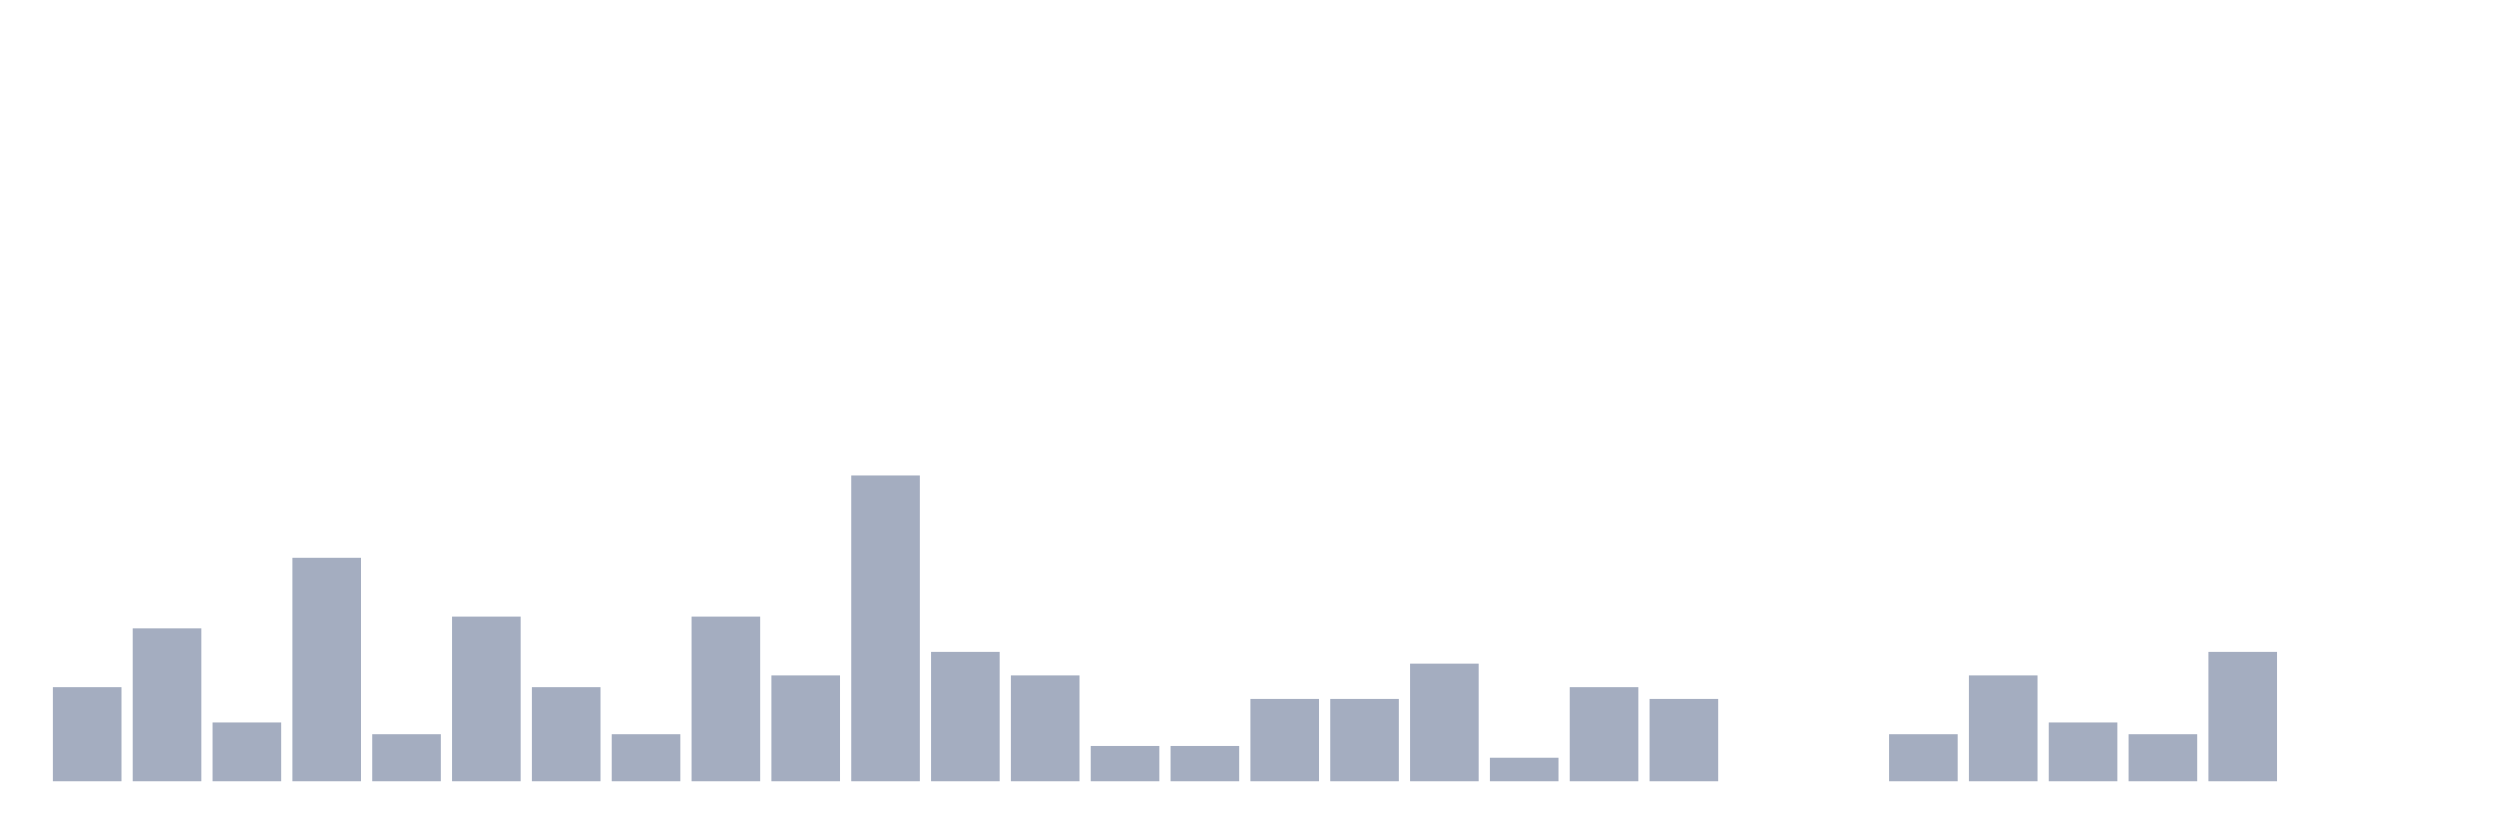
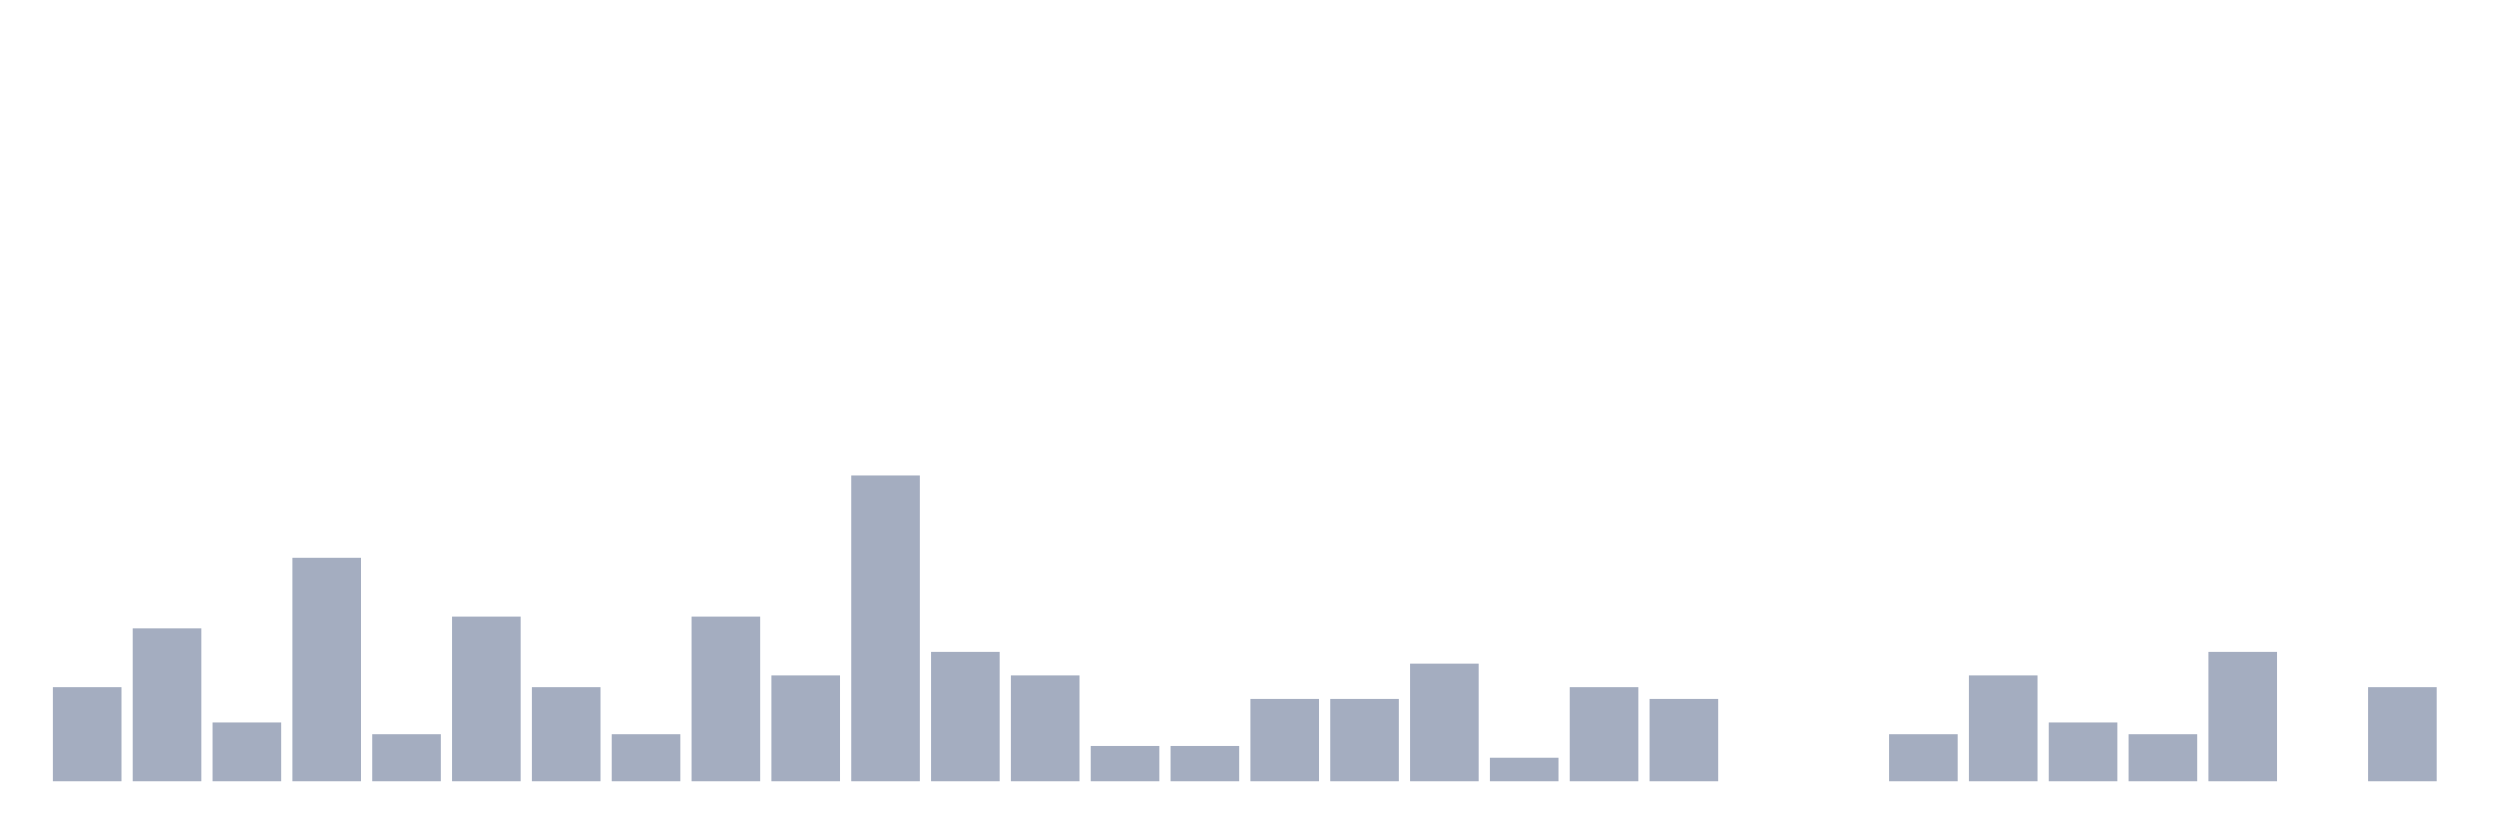
<svg xmlns="http://www.w3.org/2000/svg" viewBox="0 0 480 160">
  <g transform="translate(10,10)">
    <rect class="bar" x="0.153" width="13.175" y="121.935" height="18.065" fill="rgb(164,173,192)" />
    <rect class="bar" x="15.482" width="13.175" y="110.645" height="29.355" fill="rgb(164,173,192)" />
    <rect class="bar" x="30.81" width="13.175" y="128.71" height="11.29" fill="rgb(164,173,192)" />
    <rect class="bar" x="46.138" width="13.175" y="97.097" height="42.903" fill="rgb(164,173,192)" />
    <rect class="bar" x="61.466" width="13.175" y="130.968" height="9.032" fill="rgb(164,173,192)" />
    <rect class="bar" x="76.794" width="13.175" y="108.387" height="31.613" fill="rgb(164,173,192)" />
    <rect class="bar" x="92.123" width="13.175" y="121.935" height="18.065" fill="rgb(164,173,192)" />
    <rect class="bar" x="107.451" width="13.175" y="130.968" height="9.032" fill="rgb(164,173,192)" />
    <rect class="bar" x="122.779" width="13.175" y="108.387" height="31.613" fill="rgb(164,173,192)" />
    <rect class="bar" x="138.107" width="13.175" y="119.677" height="20.323" fill="rgb(164,173,192)" />
    <rect class="bar" x="153.436" width="13.175" y="81.29" height="58.71" fill="rgb(164,173,192)" />
    <rect class="bar" x="168.764" width="13.175" y="115.161" height="24.839" fill="rgb(164,173,192)" />
    <rect class="bar" x="184.092" width="13.175" y="119.677" height="20.323" fill="rgb(164,173,192)" />
    <rect class="bar" x="199.42" width="13.175" y="133.226" height="6.774" fill="rgb(164,173,192)" />
    <rect class="bar" x="214.748" width="13.175" y="133.226" height="6.774" fill="rgb(164,173,192)" />
    <rect class="bar" x="230.077" width="13.175" y="124.194" height="15.806" fill="rgb(164,173,192)" />
    <rect class="bar" x="245.405" width="13.175" y="124.194" height="15.806" fill="rgb(164,173,192)" />
    <rect class="bar" x="260.733" width="13.175" y="117.419" height="22.581" fill="rgb(164,173,192)" />
    <rect class="bar" x="276.061" width="13.175" y="135.484" height="4.516" fill="rgb(164,173,192)" />
    <rect class="bar" x="291.39" width="13.175" y="121.935" height="18.065" fill="rgb(164,173,192)" />
    <rect class="bar" x="306.718" width="13.175" y="124.194" height="15.806" fill="rgb(164,173,192)" />
    <rect class="bar" x="322.046" width="13.175" y="140" height="0" fill="rgb(164,173,192)" />
    <rect class="bar" x="337.374" width="13.175" y="140" height="0" fill="rgb(164,173,192)" />
    <rect class="bar" x="352.702" width="13.175" y="130.968" height="9.032" fill="rgb(164,173,192)" />
    <rect class="bar" x="368.031" width="13.175" y="119.677" height="20.323" fill="rgb(164,173,192)" />
    <rect class="bar" x="383.359" width="13.175" y="128.71" height="11.29" fill="rgb(164,173,192)" />
    <rect class="bar" x="398.687" width="13.175" y="130.968" height="9.032" fill="rgb(164,173,192)" />
    <rect class="bar" x="414.015" width="13.175" y="115.161" height="24.839" fill="rgb(164,173,192)" />
    <rect class="bar" x="429.344" width="13.175" y="140" height="0" fill="rgb(164,173,192)" />
-     <rect class="bar" x="444.672" width="13.175" y="140" height="0" fill="rgb(164,173,192)" />
+     <rect class="bar" x="444.672" width="13.175" y="121.935" height="18.065" fill="rgb(164,173,192)" />
  </g>
</svg>
